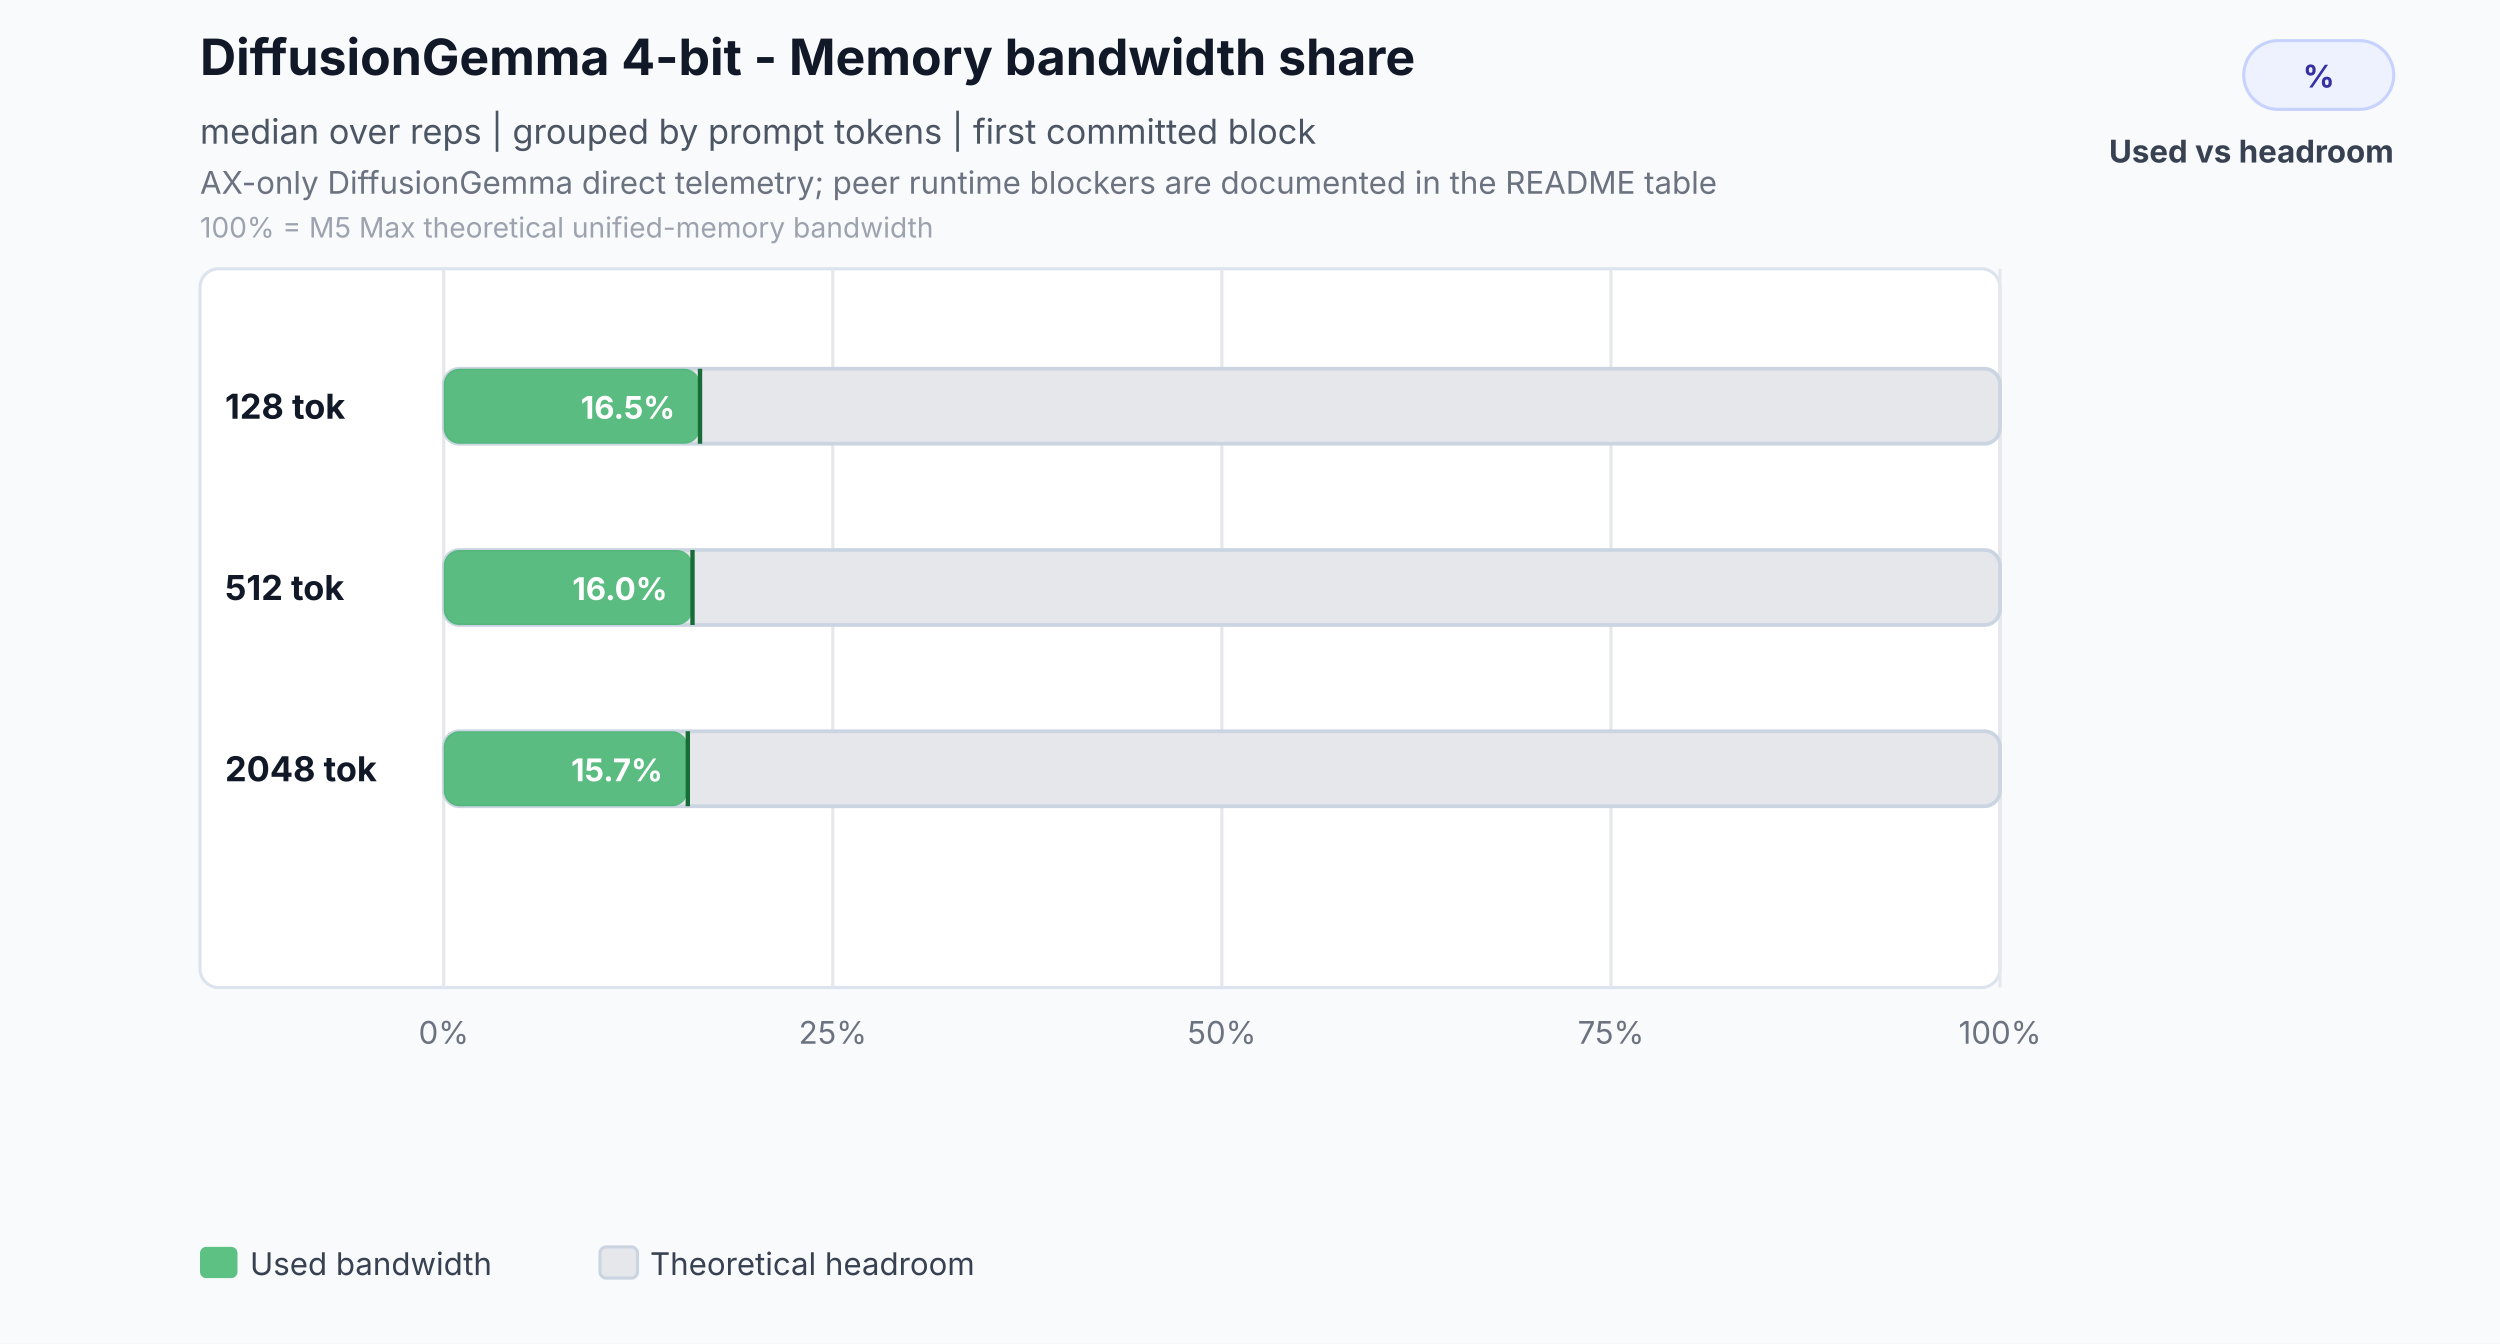
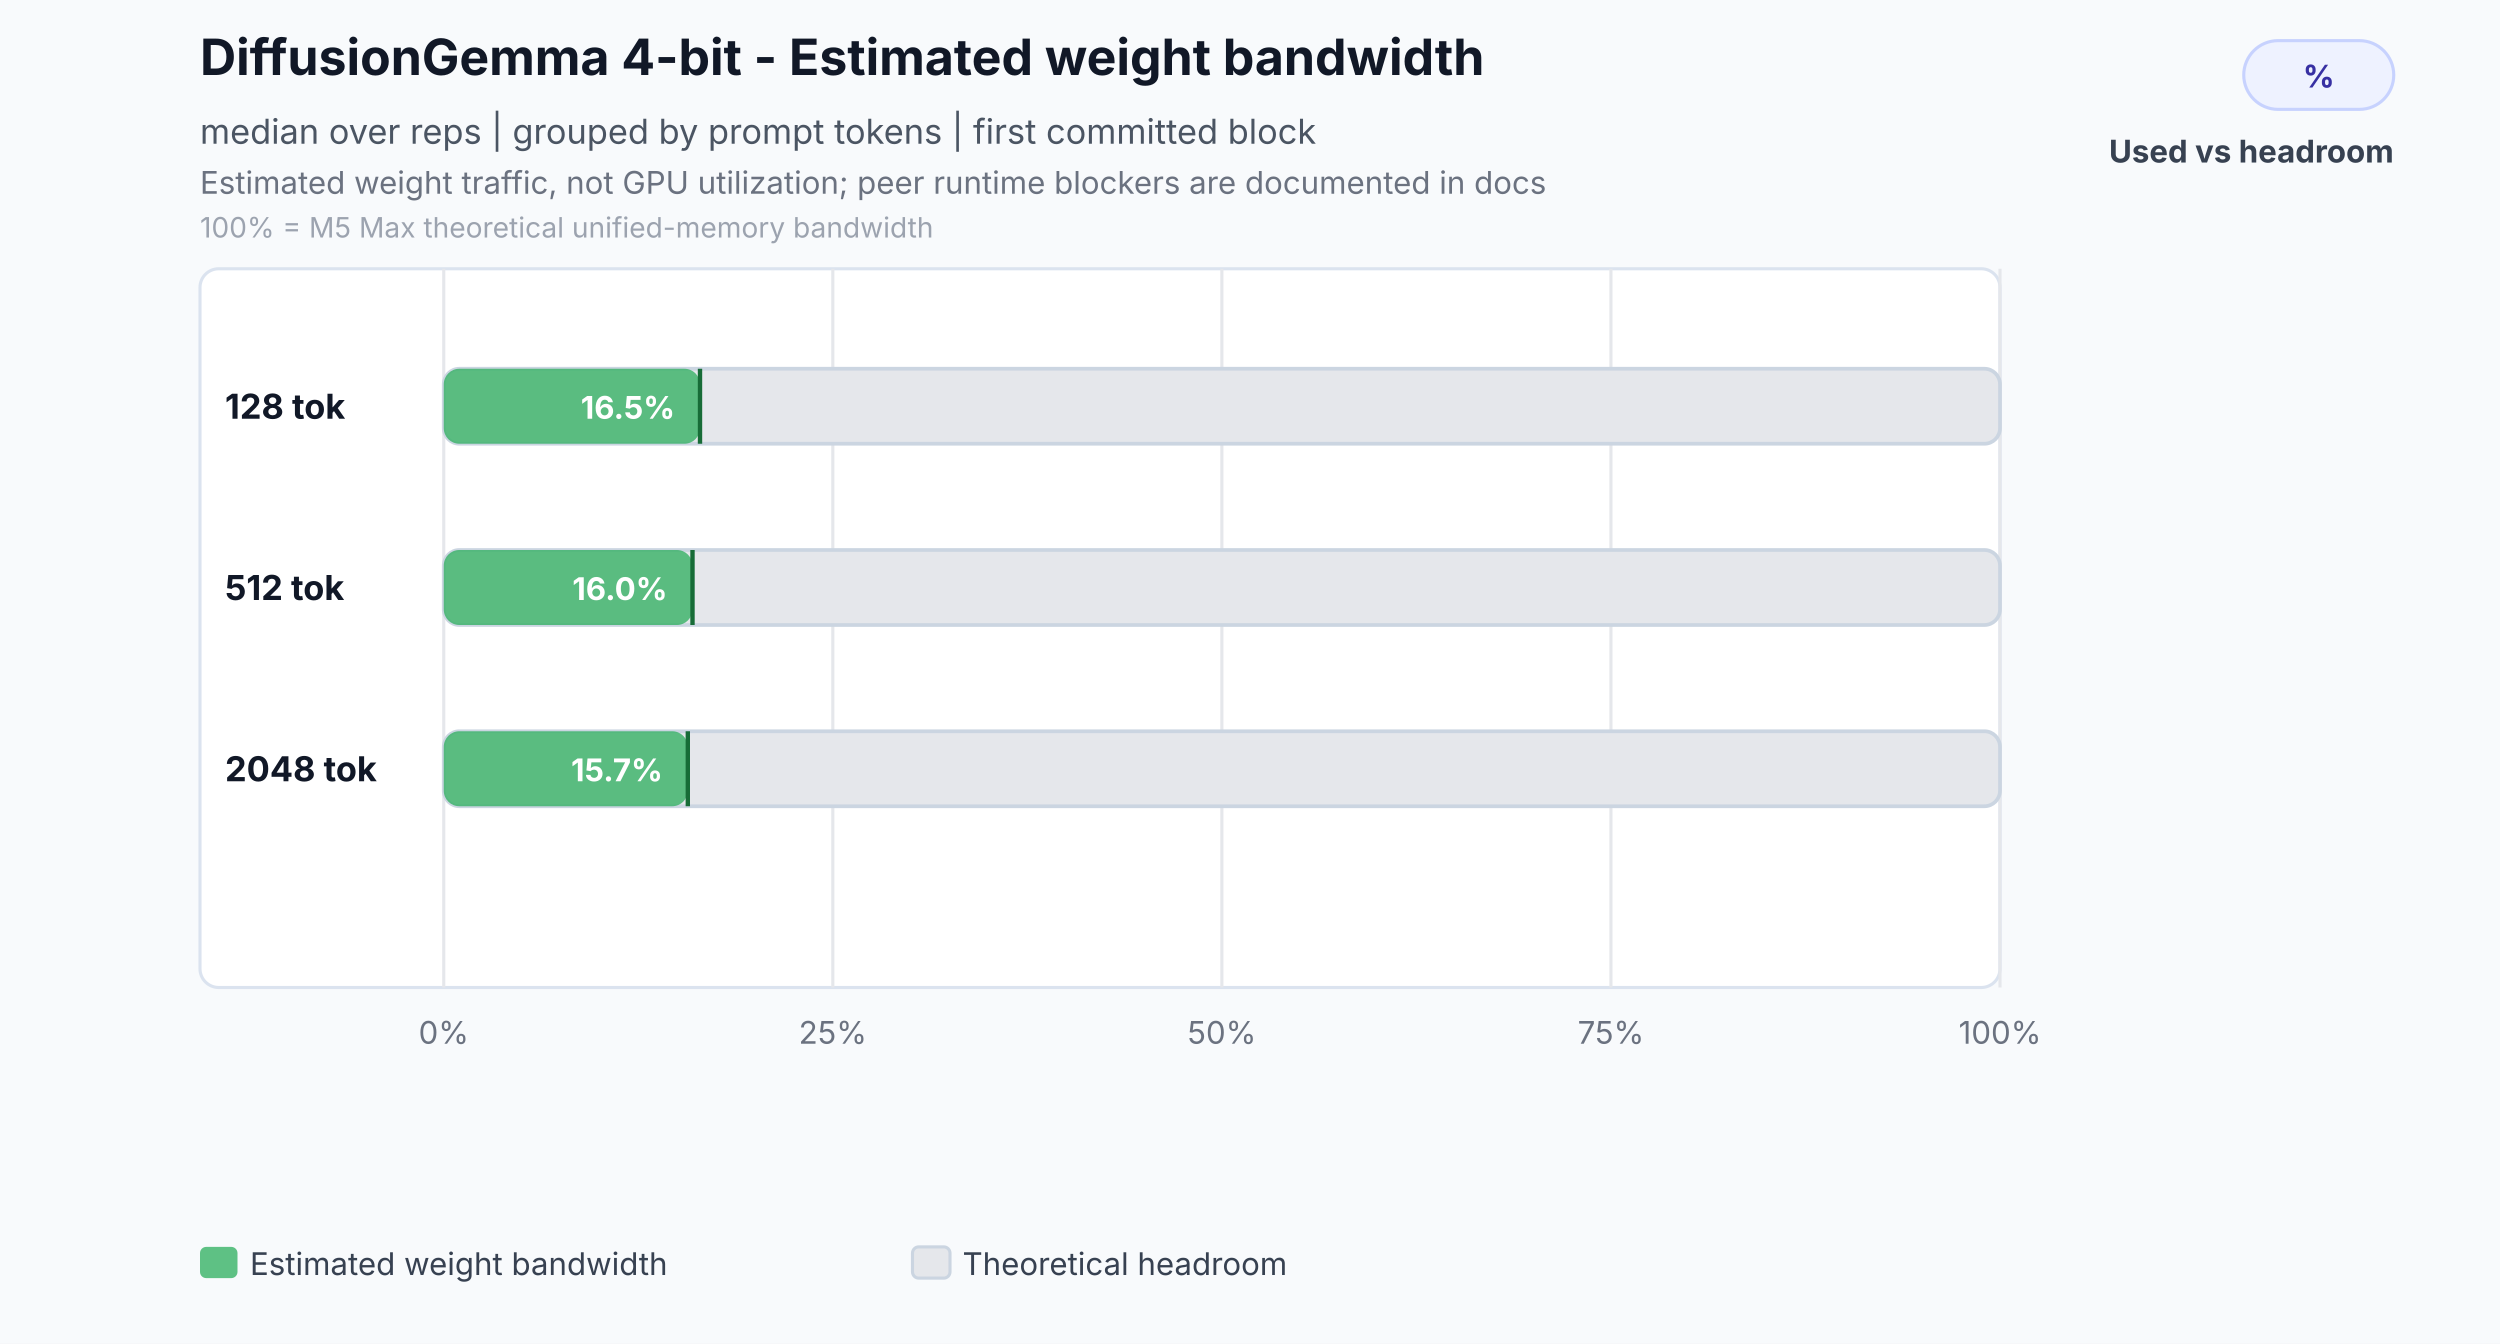
<svg xmlns="http://www.w3.org/2000/svg" width="800" height="430" viewBox="0 0 800 430" role="img" aria-labelledby="title desc">
  <rect width="800" height="430" fill="#f8fafc" />
-   <text id="title" x="64" y="24" font-family="Inter,Segoe UI,Arial,sans-serif" font-size="16" font-weight="700" fill="#111827">DiffusionGemma 4-bit - Memory bandwidth share</text>
+   <text id="title" x="64" y="24" font-family="Inter,Segoe UI,Arial,sans-serif" font-size="16" font-weight="700" fill="#111827">DiffusionGemma 4-bit - Estimated weight bandwidth</text>
  <text x="64" y="46" font-family="Inter,Segoe UI,Arial,sans-serif" font-size="11" fill="#4b5563">median over reps | grouped by prompt tokens | first committed block</text>
-   <text id="desc" x="64" y="62" font-family="Inter,Segoe UI,Arial,sans-serif" font-size="10" fill="#6b7280">AX-only DiffusionGemma direct telemetry; peer runtime blockers are documented in the README table</text>
+   <text id="desc" x="64" y="62" font-family="Inter,Segoe UI,Arial,sans-serif" font-size="10" fill="#6b7280">Estimated weight traffic, not GPU utilization; peer runtime blockers are documented in docs</text>
  <text x="64" y="76" font-family="Inter,Segoe UI,Arial,sans-serif" font-size="9" fill="#9ca3af">100% = M5 Max theoretical unified-memory bandwidth</text>
  <rect x="718" y="13" width="48" height="22" rx="11" fill="#eef2ff" stroke="#c7d2fe" />
  <text x="742" y="28" text-anchor="middle" font-family="Inter,Segoe UI,Arial,sans-serif" font-size="10" font-weight="700" fill="#3730a3">%</text>
  <text x="766" y="52" text-anchor="end" font-family="Inter,Segoe UI,Arial,sans-serif" font-size="10" font-weight="700" fill="#374151">Used vs headroom</text>
  <rect x="64" y="86" width="576" height="230" rx="6" fill="#ffffff" stroke="#dbe3ef" />
  <line x1="142.0" y1="86" x2="142.0" y2="316" stroke="#e5e7eb" stroke-width="1" />
  <text x="142.0" y="334" text-anchor="middle" font-family="Inter,Segoe UI,Arial,sans-serif" font-size="10" fill="#6b7280">0%</text>
  <line x1="266.5" y1="86" x2="266.5" y2="316" stroke="#e5e7eb" stroke-width="1" />
  <text x="266.5" y="334" text-anchor="middle" font-family="Inter,Segoe UI,Arial,sans-serif" font-size="10" fill="#6b7280">25%</text>
  <line x1="391.0" y1="86" x2="391.0" y2="316" stroke="#e5e7eb" stroke-width="1" />
  <text x="391.0" y="334" text-anchor="middle" font-family="Inter,Segoe UI,Arial,sans-serif" font-size="10" fill="#6b7280">50%</text>
  <line x1="515.5" y1="86" x2="515.5" y2="316" stroke="#e5e7eb" stroke-width="1" />
  <text x="515.5" y="334" text-anchor="middle" font-family="Inter,Segoe UI,Arial,sans-serif" font-size="10" fill="#6b7280">75%</text>
  <line x1="640.0" y1="86" x2="640.0" y2="316" stroke="#e5e7eb" stroke-width="1" />
  <text x="640.0" y="334" text-anchor="middle" font-family="Inter,Segoe UI,Arial,sans-serif" font-size="10" fill="#6b7280">100%</text>
  <text x="72" y="134.0" font-family="Inter,Segoe UI,Arial,sans-serif" font-size="11" font-weight="700" fill="#111827">128 tok</text>
  <rect x="142.0" y="118.0" width="498.0" height="24.0" rx="5" fill="#e5e7eb" stroke="#cbd5e1" stroke-width="1.2" />
  <rect x="142.0" y="118.0" width="82.0" height="24.0" rx="5" fill="#2eaf5f" fill-opacity="0.76" />
  <line x1="224.0" y1="118.0" x2="224.0" y2="142.0" stroke="#176c37" stroke-width="1.4" />
  <text x="216.0" y="134.0" text-anchor="end" font-family="Inter,Segoe UI,Arial,sans-serif" font-size="10" font-weight="700" fill="#ffffff">16.5%</text>
  <text x="72" y="192.0" font-family="Inter,Segoe UI,Arial,sans-serif" font-size="11" font-weight="700" fill="#111827">512 tok</text>
  <rect x="142.0" y="176.0" width="498.0" height="24.0" rx="5" fill="#e5e7eb" stroke="#cbd5e1" stroke-width="1.2" />
  <rect x="142.0" y="176.0" width="79.6" height="24.0" rx="5" fill="#2eaf5f" fill-opacity="0.76" />
  <line x1="221.6" y1="176.0" x2="221.6" y2="200.0" stroke="#176c37" stroke-width="1.4" />
  <text x="213.6" y="192.0" text-anchor="end" font-family="Inter,Segoe UI,Arial,sans-serif" font-size="10" font-weight="700" fill="#ffffff">16.0%</text>
  <text x="72" y="250.0" font-family="Inter,Segoe UI,Arial,sans-serif" font-size="11" font-weight="700" fill="#111827">2048 tok</text>
  <rect x="142.0" y="234.0" width="498.0" height="24.0" rx="5" fill="#e5e7eb" stroke="#cbd5e1" stroke-width="1.2" />
  <rect x="142.0" y="234.0" width="78.1" height="24.0" rx="5" fill="#2eaf5f" fill-opacity="0.76" />
  <line x1="220.1" y1="234.0" x2="220.1" y2="258.0" stroke="#176c37" stroke-width="1.4" />
  <text x="212.1" y="250.0" text-anchor="end" font-family="Inter,Segoe UI,Arial,sans-serif" font-size="10" font-weight="700" fill="#ffffff">15.7%</text>
  <rect x="64.0" y="399" width="12" height="10" rx="2" fill="#2eaf5f" fill-opacity="0.76" />
-   <text x="80.0" y="408" font-family="Inter,Segoe UI,Arial,sans-serif" font-size="10" fill="#374151">Used bandwidth</text>
-   <rect x="192.0" y="399" width="12" height="10" rx="2" fill="#e5e7eb" stroke="#cbd5e1" stroke-width="1" />
-   <text x="208.0" y="408" font-family="Inter,Segoe UI,Arial,sans-serif" font-size="10" fill="#374151">Theoretical headroom</text>
+   <text x="80.0" y="408" font-family="Inter,Segoe UI,Arial,sans-serif" font-size="10" fill="#374151">Estimated weight bandwidth</text>
+   <rect x="292.0" y="399" width="12" height="10" rx="2" fill="#e5e7eb" stroke="#cbd5e1" stroke-width="1" />
+   <text x="308.0" y="408" font-family="Inter,Segoe UI,Arial,sans-serif" font-size="10" fill="#374151">Theoretical headroom</text>
</svg>
